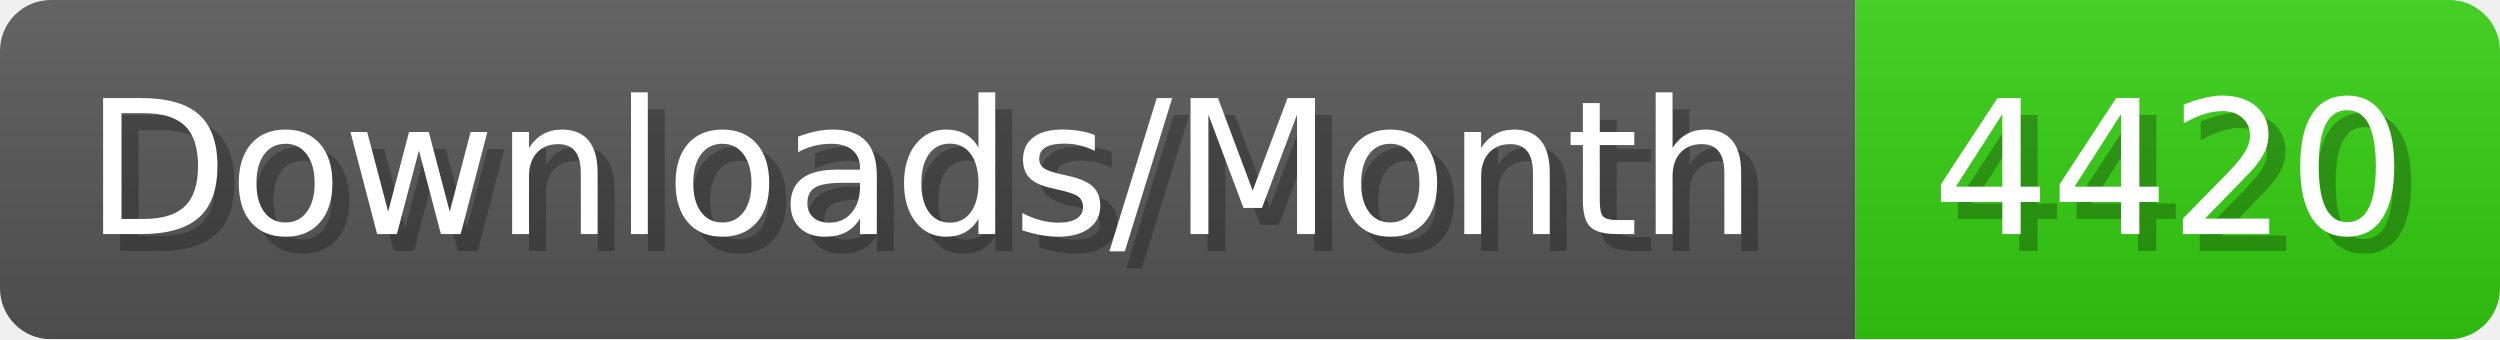
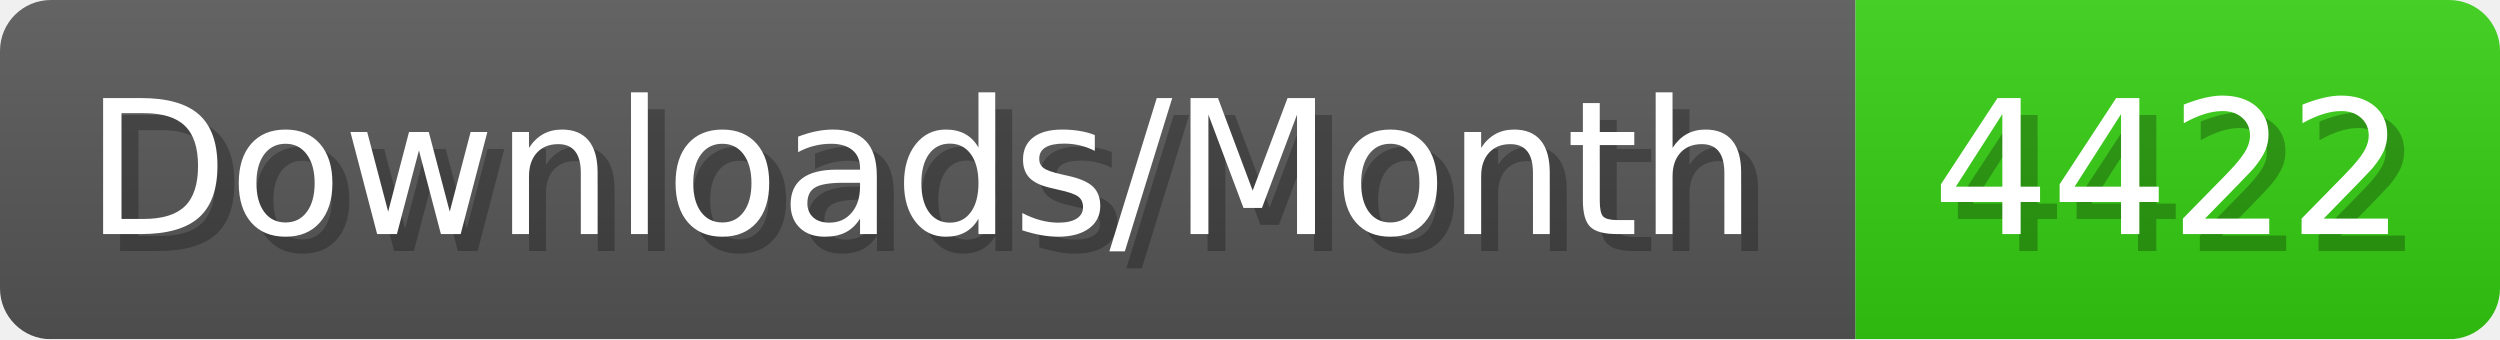
- <svg xmlns="http://www.w3.org/2000/svg" width="147.4" height="20" viewBox="0 0 1474 200" role="img" aria-label="Downloads/Month: 4420">
+ <svg xmlns="http://www.w3.org/2000/svg" width="147.4" height="20" viewBox="0 0 1474 200" role="img" aria-label="Downloads/Month: 4422">
  <linearGradient id="YlXUI" x2="0" y2="100%">
    <stop offset="0" stop-opacity=".1" stop-color="#EEE" />
    <stop offset="1" stop-opacity=".1" />
  </linearGradient>
  <mask id="JHhop">
    <rect width="1474" height="200" rx="30" fill="#FFF" />
  </mask>
  <g mask="url(#JHhop)">
    <rect width="1094" height="200" fill="#555" />
    <rect width="380" height="200" fill="#3C1" x="1094" />
    <rect width="1474" height="200" fill="url(#YlXUI)" />
  </g>
  <g aria-hidden="true" fill="#fff" text-anchor="start" font-family="Verdana,DejaVu Sans,sans-serif" font-size="110">
    <text x="60" y="148" textLength="994" fill="#000" opacity="0.25">Downloads/Month</text>
    <text x="50" y="138" textLength="994">Downloads/Month</text>
-     <text x="1149" y="148" textLength="280" fill="#000" opacity="0.25">4420</text>
-     <text x="1139" y="138" textLength="280">4420</text>
+     <text x="1149" y="148" textLength="280" fill="#000" opacity="0.25">4422</text>
+     <text x="1139" y="138" textLength="280">4422</text>
  </g>
</svg>
